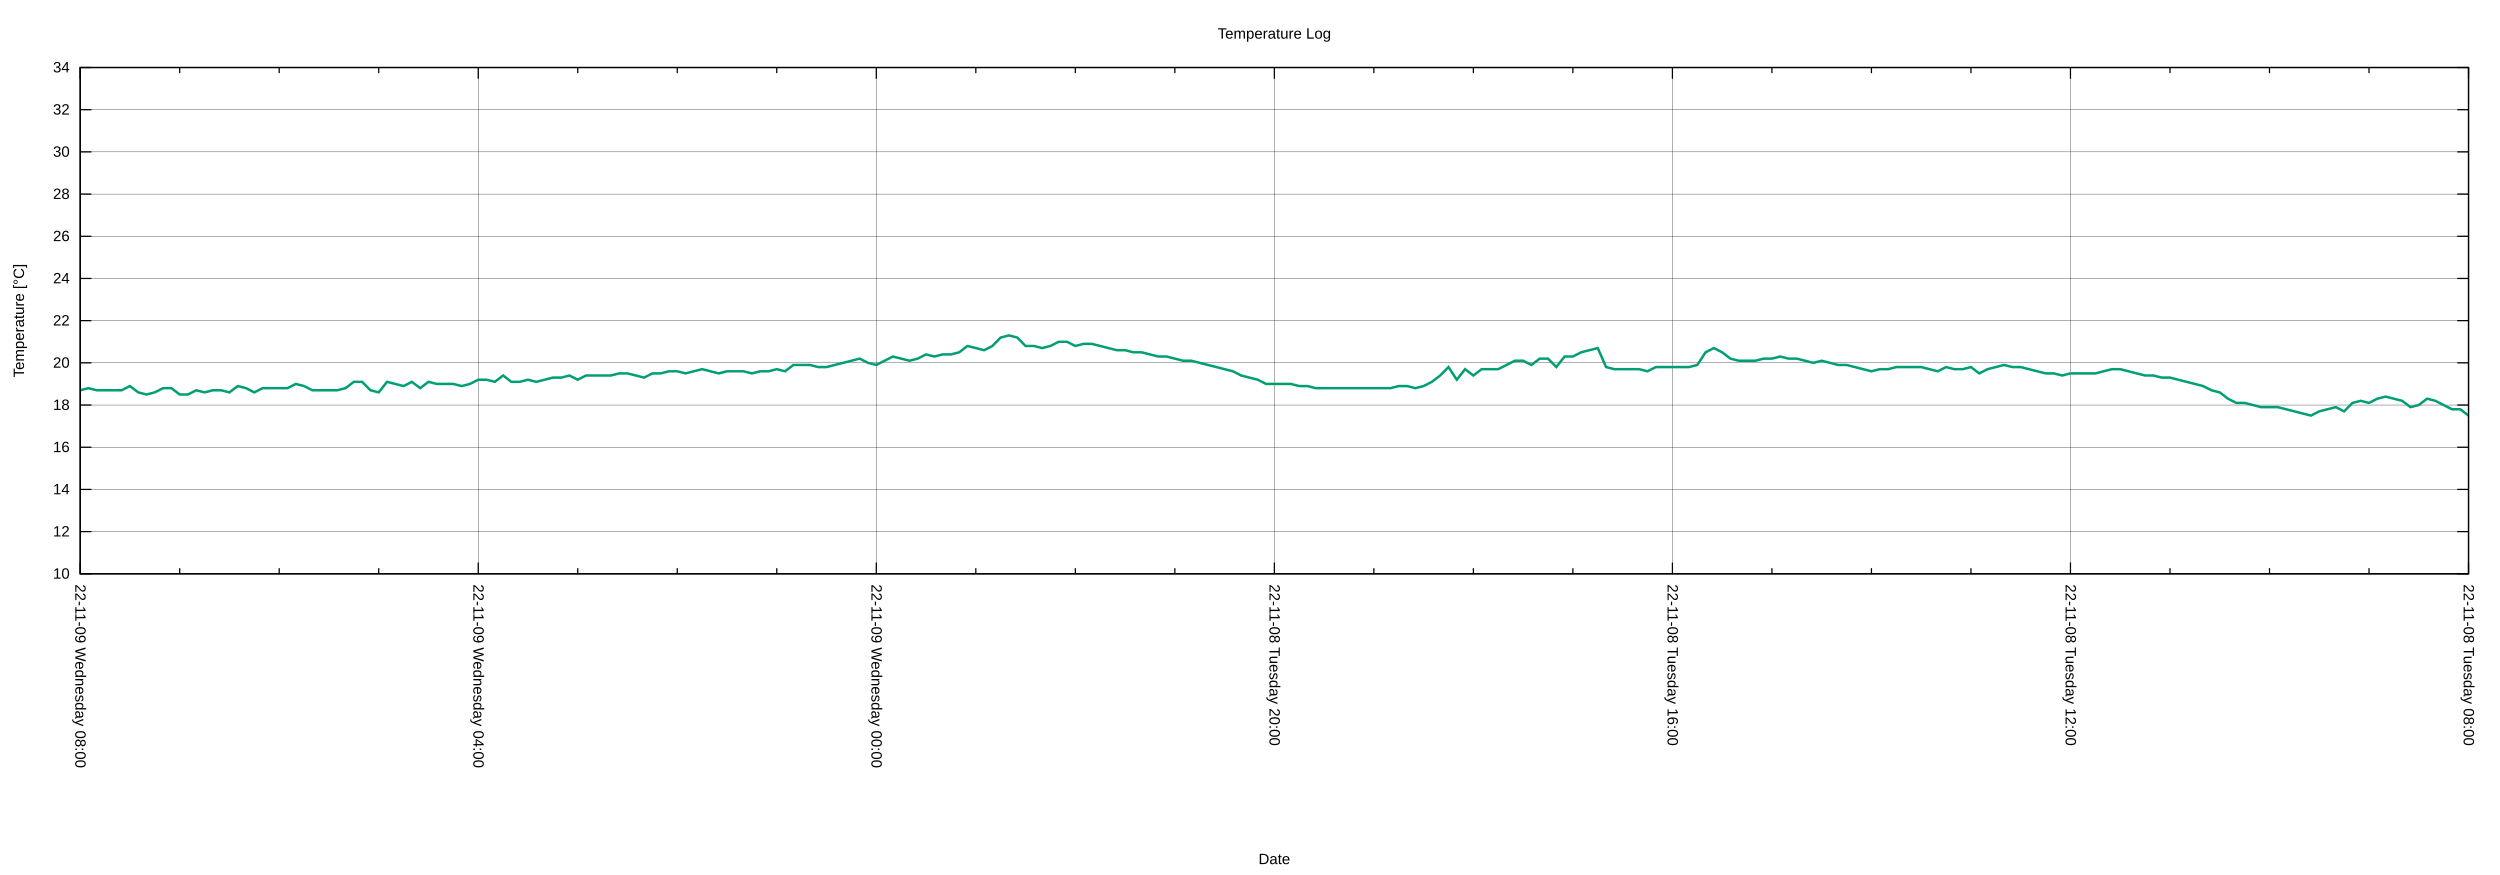
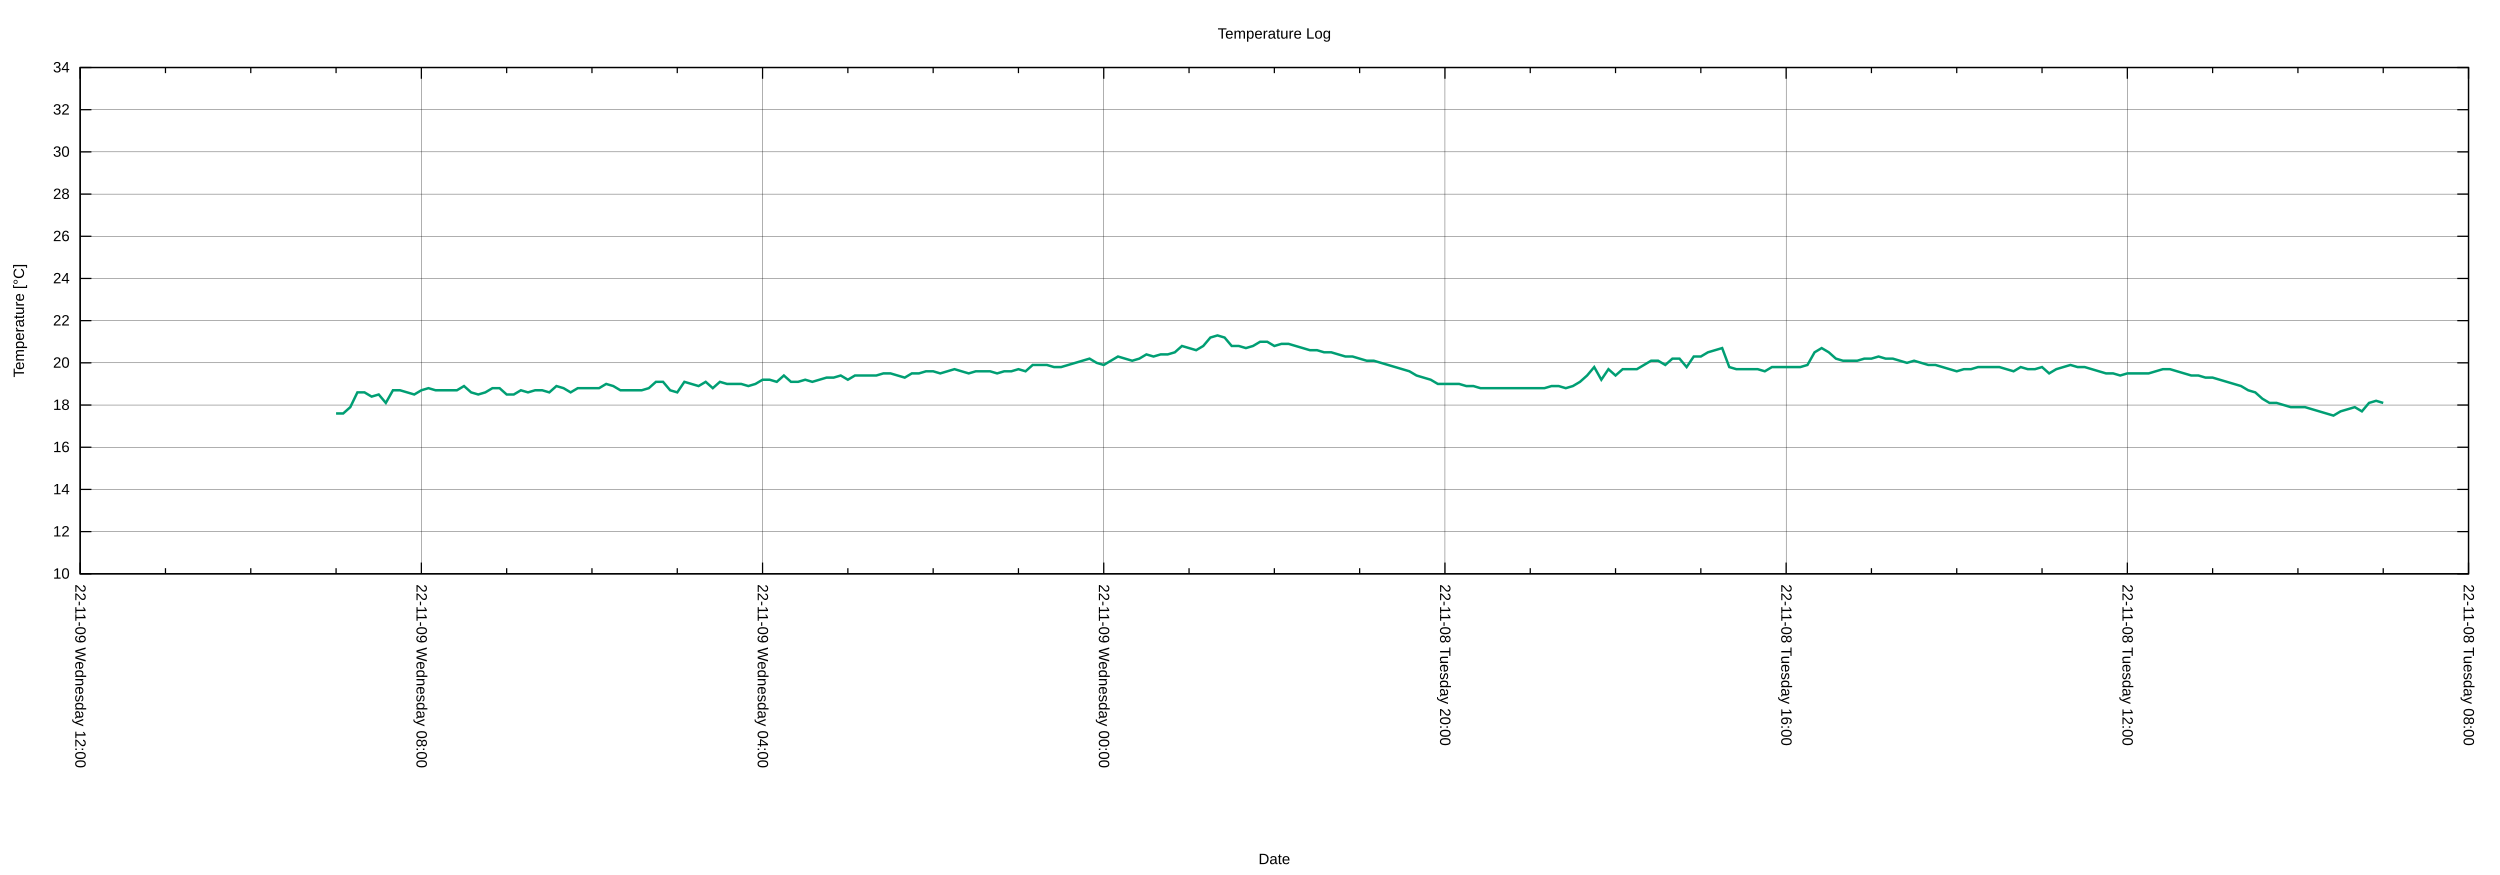
<svg xmlns="http://www.w3.org/2000/svg" xmlns:xlink="http://www.w3.org/1999/xlink" width="2000" height="700" viewBox="0 0 2000 700">
  <g id="gnuplot_canvas">
    <rect x="0" y="0" width="2000" height="700" fill="none" />
    <defs>
      <circle id="gpDot" r="0.5" stroke-width="0.5" stroke="currentColor" />
      <path id="gpPt0" stroke-width="0.222" stroke="currentColor" d="M-1,0 h2 M0,-1 v2" />
      <path id="gpPt1" stroke-width="0.222" stroke="currentColor" d="M-1,-1 L1,1 M1,-1 L-1,1" />
      <path id="gpPt2" stroke-width="0.222" stroke="currentColor" d="M-1,0 L1,0 M0,-1 L0,1 M-1,-1 L1,1 M-1,1 L1,-1" />
      <rect id="gpPt3" stroke-width="0.222" stroke="currentColor" x="-1" y="-1" width="2" height="2" />
      <rect id="gpPt4" stroke-width="0.222" stroke="currentColor" fill="currentColor" x="-1" y="-1" width="2" height="2" />
      <circle id="gpPt5" stroke-width="0.222" stroke="currentColor" cx="0" cy="0" r="1" />
      <use xlink:href="#gpPt5" id="gpPt6" fill="currentColor" stroke="none" />
      <path id="gpPt7" stroke-width="0.222" stroke="currentColor" d="M0,-1.33 L-1.33,0.67 L1.33,0.67 z" />
      <use xlink:href="#gpPt7" id="gpPt8" fill="currentColor" stroke="none" />
      <use xlink:href="#gpPt7" id="gpPt9" stroke="currentColor" transform="rotate(180)" />
      <use xlink:href="#gpPt9" id="gpPt10" fill="currentColor" stroke="none" />
      <use xlink:href="#gpPt3" id="gpPt11" stroke="currentColor" transform="rotate(45)" />
      <use xlink:href="#gpPt11" id="gpPt12" fill="currentColor" stroke="none" />
      <path id="gpPt13" stroke-width="0.222" stroke="currentColor" d="M0,1.330 L1.265,0.411 L0.782,-1.067 L-0.782,-1.076 L-1.265,0.411 z" />
      <use xlink:href="#gpPt13" id="gpPt14" fill="currentColor" stroke="none" />
      <filter id="textbox" filterUnits="objectBoundingBox" x="0" y="0" height="1" width="1">
        <feFlood flood-color="white" flood-opacity="1" result="bgnd" />
        <feComposite in="SourceGraphic" in2="bgnd" operator="atop" />
      </filter>
      <filter id="greybox" filterUnits="objectBoundingBox" x="0" y="0" height="1" width="1">
        <feFlood flood-color="lightgrey" flood-opacity="1" result="grey" />
        <feComposite in="SourceGraphic" in2="grey" operator="atop" />
      </filter>
    </defs>
    <g fill="none" color="white" stroke="currentColor" stroke-width="1.00" stroke-linecap="butt" stroke-linejoin="miter">
</g>
    <g fill="none" color="black" stroke="currentColor" stroke-width="1.00" stroke-linecap="butt" stroke-linejoin="miter">
</g>
    <g fill="none" color="black" stroke="black" stroke-width="0.25" stroke-linecap="butt" stroke-linejoin="miter">
</g>
    <g fill="none" color="black" stroke="currentColor" stroke-width="0.25" stroke-linecap="butt" stroke-linejoin="miter">
      <path stroke="black" class="gridline" d="M64.14,459.04 L1974.82,459.04  " />
    </g>
    <g fill="none" color="black" stroke="black" stroke-width="1.00" stroke-linecap="butt" stroke-linejoin="miter">
</g>
    <g fill="none" color="black" stroke="currentColor" stroke-width="1.00" stroke-linecap="butt" stroke-linejoin="miter">
      <path stroke="black" d="M64.14,459.04 L73.14,459.04 M1974.82,459.04 L1965.82,459.04  " />
      <g transform="translate(55.75,462.94)" stroke="none" fill="black" font-family="Arial" font-size="12.00" text-anchor="end">
        <text>
          <tspan font-family="Arial"> 10</tspan>
        </text>
      </g>
    </g>
    <g fill="none" color="black" stroke="currentColor" stroke-width="1.00" stroke-linecap="butt" stroke-linejoin="miter">
</g>
    <g fill="none" color="black" stroke="black" stroke-width="0.25" stroke-linecap="butt" stroke-linejoin="miter">
</g>
    <g fill="none" color="black" stroke="currentColor" stroke-width="0.25" stroke-linecap="butt" stroke-linejoin="miter">
      <path stroke="black" class="gridline" d="M64.14,425.29 L1974.82,425.29  " />
    </g>
    <g fill="none" color="black" stroke="black" stroke-width="1.00" stroke-linecap="butt" stroke-linejoin="miter">
</g>
    <g fill="none" color="black" stroke="currentColor" stroke-width="1.00" stroke-linecap="butt" stroke-linejoin="miter">
      <path stroke="black" d="M64.14,425.29 L73.14,425.29 M1974.82,425.29 L1965.82,425.29  " />
      <g transform="translate(55.75,429.19)" stroke="none" fill="black" font-family="Arial" font-size="12.00" text-anchor="end">
        <text>
          <tspan font-family="Arial"> 12</tspan>
        </text>
      </g>
    </g>
    <g fill="none" color="black" stroke="currentColor" stroke-width="1.00" stroke-linecap="butt" stroke-linejoin="miter">
</g>
    <g fill="none" color="black" stroke="black" stroke-width="0.25" stroke-linecap="butt" stroke-linejoin="miter">
</g>
    <g fill="none" color="black" stroke="currentColor" stroke-width="0.25" stroke-linecap="butt" stroke-linejoin="miter">
      <path stroke="black" class="gridline" d="M64.14,391.53 L1974.82,391.53  " />
    </g>
    <g fill="none" color="black" stroke="black" stroke-width="1.00" stroke-linecap="butt" stroke-linejoin="miter">
</g>
    <g fill="none" color="black" stroke="currentColor" stroke-width="1.00" stroke-linecap="butt" stroke-linejoin="miter">
      <path stroke="black" d="M64.14,391.53 L73.14,391.53 M1974.82,391.53 L1965.82,391.53  " />
      <g transform="translate(55.75,395.43)" stroke="none" fill="black" font-family="Arial" font-size="12.00" text-anchor="end">
        <text>
          <tspan font-family="Arial"> 14</tspan>
        </text>
      </g>
    </g>
    <g fill="none" color="black" stroke="currentColor" stroke-width="1.00" stroke-linecap="butt" stroke-linejoin="miter">
</g>
    <g fill="none" color="black" stroke="black" stroke-width="0.25" stroke-linecap="butt" stroke-linejoin="miter">
</g>
    <g fill="none" color="black" stroke="currentColor" stroke-width="0.25" stroke-linecap="butt" stroke-linejoin="miter">
      <path stroke="black" class="gridline" d="M64.14,357.78 L1974.82,357.78  " />
    </g>
    <g fill="none" color="black" stroke="black" stroke-width="1.00" stroke-linecap="butt" stroke-linejoin="miter">
</g>
    <g fill="none" color="black" stroke="currentColor" stroke-width="1.00" stroke-linecap="butt" stroke-linejoin="miter">
      <path stroke="black" d="M64.14,357.78 L73.14,357.78 M1974.82,357.78 L1965.82,357.78  " />
      <g transform="translate(55.75,361.68)" stroke="none" fill="black" font-family="Arial" font-size="12.00" text-anchor="end">
        <text>
          <tspan font-family="Arial"> 16</tspan>
        </text>
      </g>
    </g>
    <g fill="none" color="black" stroke="currentColor" stroke-width="1.00" stroke-linecap="butt" stroke-linejoin="miter">
</g>
    <g fill="none" color="black" stroke="black" stroke-width="0.25" stroke-linecap="butt" stroke-linejoin="miter">
</g>
    <g fill="none" color="black" stroke="currentColor" stroke-width="0.25" stroke-linecap="butt" stroke-linejoin="miter">
      <path stroke="black" class="gridline" d="M64.14,324.03 L1974.82,324.03  " />
    </g>
    <g fill="none" color="black" stroke="black" stroke-width="1.00" stroke-linecap="butt" stroke-linejoin="miter">
</g>
    <g fill="none" color="black" stroke="currentColor" stroke-width="1.00" stroke-linecap="butt" stroke-linejoin="miter">
      <path stroke="black" d="M64.14,324.03 L73.14,324.03 M1974.82,324.03 L1965.82,324.03  " />
      <g transform="translate(55.75,327.93)" stroke="none" fill="black" font-family="Arial" font-size="12.00" text-anchor="end">
        <text>
          <tspan font-family="Arial"> 18</tspan>
        </text>
      </g>
    </g>
    <g fill="none" color="black" stroke="currentColor" stroke-width="1.00" stroke-linecap="butt" stroke-linejoin="miter">
</g>
    <g fill="none" color="black" stroke="black" stroke-width="0.25" stroke-linecap="butt" stroke-linejoin="miter">
</g>
    <g fill="none" color="black" stroke="currentColor" stroke-width="0.25" stroke-linecap="butt" stroke-linejoin="miter">
      <path stroke="black" class="gridline" d="M64.14,290.28 L1974.82,290.28  " />
    </g>
    <g fill="none" color="black" stroke="black" stroke-width="1.00" stroke-linecap="butt" stroke-linejoin="miter">
</g>
    <g fill="none" color="black" stroke="currentColor" stroke-width="1.00" stroke-linecap="butt" stroke-linejoin="miter">
      <path stroke="black" d="M64.14,290.28 L73.14,290.28 M1974.82,290.28 L1965.82,290.28  " />
      <g transform="translate(55.75,294.18)" stroke="none" fill="black" font-family="Arial" font-size="12.00" text-anchor="end">
        <text>
          <tspan font-family="Arial"> 20</tspan>
        </text>
      </g>
    </g>
    <g fill="none" color="black" stroke="currentColor" stroke-width="1.00" stroke-linecap="butt" stroke-linejoin="miter">
</g>
    <g fill="none" color="black" stroke="black" stroke-width="0.25" stroke-linecap="butt" stroke-linejoin="miter">
</g>
    <g fill="none" color="black" stroke="currentColor" stroke-width="0.25" stroke-linecap="butt" stroke-linejoin="miter">
      <path stroke="black" class="gridline" d="M64.14,256.52 L1974.82,256.52  " />
    </g>
    <g fill="none" color="black" stroke="black" stroke-width="1.00" stroke-linecap="butt" stroke-linejoin="miter">
</g>
    <g fill="none" color="black" stroke="currentColor" stroke-width="1.00" stroke-linecap="butt" stroke-linejoin="miter">
      <path stroke="black" d="M64.14,256.52 L73.14,256.52 M1974.82,256.52 L1965.82,256.52  " />
      <g transform="translate(55.75,260.42)" stroke="none" fill="black" font-family="Arial" font-size="12.00" text-anchor="end">
        <text>
          <tspan font-family="Arial"> 22</tspan>
        </text>
      </g>
    </g>
    <g fill="none" color="black" stroke="currentColor" stroke-width="1.00" stroke-linecap="butt" stroke-linejoin="miter">
</g>
    <g fill="none" color="black" stroke="black" stroke-width="0.25" stroke-linecap="butt" stroke-linejoin="miter">
</g>
    <g fill="none" color="black" stroke="currentColor" stroke-width="0.25" stroke-linecap="butt" stroke-linejoin="miter">
      <path stroke="black" class="gridline" d="M64.14,222.77 L1974.82,222.77  " />
    </g>
    <g fill="none" color="black" stroke="black" stroke-width="1.00" stroke-linecap="butt" stroke-linejoin="miter">
</g>
    <g fill="none" color="black" stroke="currentColor" stroke-width="1.00" stroke-linecap="butt" stroke-linejoin="miter">
      <path stroke="black" d="M64.14,222.77 L73.14,222.77 M1974.82,222.77 L1965.82,222.77  " />
      <g transform="translate(55.75,226.67)" stroke="none" fill="black" font-family="Arial" font-size="12.00" text-anchor="end">
        <text>
          <tspan font-family="Arial"> 24</tspan>
        </text>
      </g>
    </g>
    <g fill="none" color="black" stroke="currentColor" stroke-width="1.00" stroke-linecap="butt" stroke-linejoin="miter">
</g>
    <g fill="none" color="black" stroke="black" stroke-width="0.25" stroke-linecap="butt" stroke-linejoin="miter">
</g>
    <g fill="none" color="black" stroke="currentColor" stroke-width="0.25" stroke-linecap="butt" stroke-linejoin="miter">
      <path stroke="black" class="gridline" d="M64.14,189.02 L1974.82,189.02  " />
    </g>
    <g fill="none" color="black" stroke="black" stroke-width="1.00" stroke-linecap="butt" stroke-linejoin="miter">
</g>
    <g fill="none" color="black" stroke="currentColor" stroke-width="1.00" stroke-linecap="butt" stroke-linejoin="miter">
      <path stroke="black" d="M64.14,189.02 L73.14,189.02 M1974.82,189.02 L1965.82,189.02  " />
      <g transform="translate(55.75,192.92)" stroke="none" fill="black" font-family="Arial" font-size="12.00" text-anchor="end">
        <text>
          <tspan font-family="Arial"> 26</tspan>
        </text>
      </g>
    </g>
    <g fill="none" color="black" stroke="currentColor" stroke-width="1.00" stroke-linecap="butt" stroke-linejoin="miter">
</g>
    <g fill="none" color="black" stroke="black" stroke-width="0.25" stroke-linecap="butt" stroke-linejoin="miter">
</g>
    <g fill="none" color="black" stroke="currentColor" stroke-width="0.25" stroke-linecap="butt" stroke-linejoin="miter">
      <path stroke="black" class="gridline" d="M64.14,155.27 L1974.82,155.27  " />
    </g>
    <g fill="none" color="black" stroke="black" stroke-width="1.00" stroke-linecap="butt" stroke-linejoin="miter">
</g>
    <g fill="none" color="black" stroke="currentColor" stroke-width="1.00" stroke-linecap="butt" stroke-linejoin="miter">
      <path stroke="black" d="M64.14,155.27 L73.14,155.27 M1974.82,155.27 L1965.82,155.27  " />
      <g transform="translate(55.75,159.17)" stroke="none" fill="black" font-family="Arial" font-size="12.00" text-anchor="end">
        <text>
          <tspan font-family="Arial"> 28</tspan>
        </text>
      </g>
    </g>
    <g fill="none" color="black" stroke="currentColor" stroke-width="1.00" stroke-linecap="butt" stroke-linejoin="miter">
</g>
    <g fill="none" color="black" stroke="black" stroke-width="0.25" stroke-linecap="butt" stroke-linejoin="miter">
</g>
    <g fill="none" color="black" stroke="currentColor" stroke-width="0.25" stroke-linecap="butt" stroke-linejoin="miter">
      <path stroke="black" class="gridline" d="M64.14,121.51 L1974.82,121.51  " />
    </g>
    <g fill="none" color="black" stroke="black" stroke-width="1.00" stroke-linecap="butt" stroke-linejoin="miter">
</g>
    <g fill="none" color="black" stroke="currentColor" stroke-width="1.00" stroke-linecap="butt" stroke-linejoin="miter">
      <path stroke="black" d="M64.14,121.51 L73.14,121.51 M1974.82,121.51 L1965.82,121.51  " />
      <g transform="translate(55.75,125.41)" stroke="none" fill="black" font-family="Arial" font-size="12.00" text-anchor="end">
        <text>
          <tspan font-family="Arial"> 30</tspan>
        </text>
      </g>
    </g>
    <g fill="none" color="black" stroke="currentColor" stroke-width="1.00" stroke-linecap="butt" stroke-linejoin="miter">
</g>
    <g fill="none" color="black" stroke="black" stroke-width="0.25" stroke-linecap="butt" stroke-linejoin="miter">
</g>
    <g fill="none" color="black" stroke="currentColor" stroke-width="0.25" stroke-linecap="butt" stroke-linejoin="miter">
      <path stroke="black" class="gridline" d="M64.14,87.76 L1974.82,87.76  " />
    </g>
    <g fill="none" color="black" stroke="black" stroke-width="1.00" stroke-linecap="butt" stroke-linejoin="miter">
</g>
    <g fill="none" color="black" stroke="currentColor" stroke-width="1.00" stroke-linecap="butt" stroke-linejoin="miter">
      <path stroke="black" d="M64.14,87.76 L73.14,87.76 M1974.82,87.76 L1965.82,87.76  " />
      <g transform="translate(55.75,91.66)" stroke="none" fill="black" font-family="Arial" font-size="12.00" text-anchor="end">
        <text>
          <tspan font-family="Arial"> 32</tspan>
        </text>
      </g>
    </g>
    <g fill="none" color="black" stroke="currentColor" stroke-width="1.00" stroke-linecap="butt" stroke-linejoin="miter">
</g>
    <g fill="none" color="black" stroke="black" stroke-width="0.25" stroke-linecap="butt" stroke-linejoin="miter">
</g>
    <g fill="none" color="black" stroke="currentColor" stroke-width="0.25" stroke-linecap="butt" stroke-linejoin="miter">
      <path stroke="black" class="gridline" d="M64.14,54.01 L1974.82,54.01  " />
    </g>
    <g fill="none" color="black" stroke="black" stroke-width="1.00" stroke-linecap="butt" stroke-linejoin="miter">
</g>
    <g fill="none" color="black" stroke="currentColor" stroke-width="1.00" stroke-linecap="butt" stroke-linejoin="miter">
      <path stroke="black" d="M64.14,54.01 L73.14,54.01 M1974.82,54.01 L1965.82,54.01  " />
      <g transform="translate(55.75,57.91)" stroke="none" fill="black" font-family="Arial" font-size="12.00" text-anchor="end">
        <text>
          <tspan font-family="Arial"> 34</tspan>
        </text>
      </g>
    </g>
    <g fill="none" color="black" stroke="currentColor" stroke-width="1.00" stroke-linecap="butt" stroke-linejoin="miter">
</g>
    <g fill="none" color="black" stroke="black" stroke-width="0.25" stroke-linecap="butt" stroke-linejoin="miter">
</g>
    <g fill="none" color="black" stroke="currentColor" stroke-width="0.25" stroke-linecap="butt" stroke-linejoin="miter">
      <path stroke="black" class="gridline" d="M1974.82,459.04 L1974.82,54.01  " />
    </g>
    <g fill="none" color="black" stroke="black" stroke-width="1.00" stroke-linecap="butt" stroke-linejoin="miter">
</g>
    <g fill="none" color="black" stroke="currentColor" stroke-width="1.00" stroke-linecap="butt" stroke-linejoin="miter">
      <path stroke="black" d="M1974.82,459.04 L1974.82,450.04 M1974.82,54.01 L1974.82,63.01  " />
      <g transform="translate(1970.92,467.43) rotate(90)" stroke="none" fill="black" font-family="Arial" font-size="12.00" text-anchor="start">
        <text>
          <tspan font-family="Arial">22-11-08 Tuesday 08:00</tspan>
        </text>
      </g>
    </g>
    <g fill="none" color="black" stroke="currentColor" stroke-width="1.00" stroke-linecap="butt" stroke-linejoin="miter">
-       <path stroke="black" d="M1895.21,459.04 L1895.21,454.54 M1895.21,54.01 L1895.21,58.51 M1815.60,459.04 L1815.60,454.54 M1815.60,54.01 L1815.60,58.51   M1735.99,459.04 L1735.99,454.54 M1735.99,54.01 L1735.99,58.51  " />
-     </g>
-     <g fill="none" color="black" stroke="black" stroke-width="0.25" stroke-linecap="butt" stroke-linejoin="miter">
- </g>
-     <g fill="none" color="black" stroke="currentColor" stroke-width="0.25" stroke-linecap="butt" stroke-linejoin="miter">
-       <path stroke="black" class="gridline" d="M1656.37,459.04 L1656.37,54.01  " />
-     </g>
-     <g fill="none" color="black" stroke="black" stroke-width="1.00" stroke-linecap="butt" stroke-linejoin="miter">
- </g>
-     <g fill="none" color="black" stroke="currentColor" stroke-width="1.00" stroke-linecap="butt" stroke-linejoin="miter">
-       <path stroke="black" d="M1656.37,459.04 L1656.37,450.04 M1656.37,54.01 L1656.37,63.01  " />
-       <g transform="translate(1652.47,467.43) rotate(90)" stroke="none" fill="black" font-family="Arial" font-size="12.00" text-anchor="start">
+       <path stroke="black" d="M1906.58,459.04 L1906.58,454.54 M1906.58,54.01 L1906.58,58.51 M1838.34,459.04 L1838.34,454.54 M1838.34,54.01 L1838.34,58.51   M1770.10,459.04 L1770.10,454.54 M1770.10,54.01 L1770.10,58.51  " />
+     </g>
+     <g fill="none" color="black" stroke="black" stroke-width="0.25" stroke-linecap="butt" stroke-linejoin="miter">
+ </g>
+     <g fill="none" color="black" stroke="currentColor" stroke-width="0.25" stroke-linecap="butt" stroke-linejoin="miter">
+       <path stroke="black" class="gridline" d="M1701.87,459.04 L1701.87,54.01  " />
+     </g>
+     <g fill="none" color="black" stroke="black" stroke-width="1.00" stroke-linecap="butt" stroke-linejoin="miter">
+ </g>
+     <g fill="none" color="black" stroke="currentColor" stroke-width="1.00" stroke-linecap="butt" stroke-linejoin="miter">
+       <path stroke="black" d="M1701.87,459.04 L1701.87,450.04 M1701.87,54.01 L1701.87,63.01  " />
+       <g transform="translate(1697.97,467.43) rotate(90)" stroke="none" fill="black" font-family="Arial" font-size="12.00" text-anchor="start">
        <text>
          <tspan font-family="Arial">22-11-08 Tuesday 12:00</tspan>
        </text>
      </g>
    </g>
    <g fill="none" color="black" stroke="currentColor" stroke-width="1.00" stroke-linecap="butt" stroke-linejoin="miter">
-       <path stroke="black" d="M1576.76,459.04 L1576.76,454.54 M1576.76,54.01 L1576.76,58.51 M1497.15,459.04 L1497.15,454.54 M1497.15,54.01 L1497.15,58.51   M1417.54,459.04 L1417.54,454.54 M1417.54,54.01 L1417.54,58.51  " />
-     </g>
-     <g fill="none" color="black" stroke="black" stroke-width="0.25" stroke-linecap="butt" stroke-linejoin="miter">
- </g>
-     <g fill="none" color="black" stroke="currentColor" stroke-width="0.25" stroke-linecap="butt" stroke-linejoin="miter">
-       <path stroke="black" class="gridline" d="M1337.93,459.04 L1337.93,54.01  " />
-     </g>
-     <g fill="none" color="black" stroke="black" stroke-width="1.00" stroke-linecap="butt" stroke-linejoin="miter">
- </g>
-     <g fill="none" color="black" stroke="currentColor" stroke-width="1.00" stroke-linecap="butt" stroke-linejoin="miter">
-       <path stroke="black" d="M1337.93,459.04 L1337.93,450.04 M1337.93,54.01 L1337.93,63.01  " />
-       <g transform="translate(1334.03,467.43) rotate(90)" stroke="none" fill="black" font-family="Arial" font-size="12.00" text-anchor="start">
+       <path stroke="black" d="M1633.63,459.04 L1633.63,454.54 M1633.63,54.01 L1633.63,58.51 M1565.39,459.04 L1565.39,454.54 M1565.39,54.01 L1565.39,58.51   M1497.15,459.04 L1497.15,454.54 M1497.15,54.01 L1497.15,58.51  " />
+     </g>
+     <g fill="none" color="black" stroke="black" stroke-width="0.25" stroke-linecap="butt" stroke-linejoin="miter">
+ </g>
+     <g fill="none" color="black" stroke="currentColor" stroke-width="0.25" stroke-linecap="butt" stroke-linejoin="miter">
+       <path stroke="black" class="gridline" d="M1428.91,459.04 L1428.91,54.01  " />
+     </g>
+     <g fill="none" color="black" stroke="black" stroke-width="1.00" stroke-linecap="butt" stroke-linejoin="miter">
+ </g>
+     <g fill="none" color="black" stroke="currentColor" stroke-width="1.00" stroke-linecap="butt" stroke-linejoin="miter">
+       <path stroke="black" d="M1428.91,459.04 L1428.91,450.04 M1428.91,54.01 L1428.91,63.01  " />
+       <g transform="translate(1425.01,467.43) rotate(90)" stroke="none" fill="black" font-family="Arial" font-size="12.00" text-anchor="start">
        <text>
          <tspan font-family="Arial">22-11-08 Tuesday 16:00</tspan>
        </text>
      </g>
    </g>
    <g fill="none" color="black" stroke="currentColor" stroke-width="1.00" stroke-linecap="butt" stroke-linejoin="miter">
-       <path stroke="black" d="M1258.32,459.04 L1258.32,454.54 M1258.32,54.01 L1258.32,58.51 M1178.70,459.04 L1178.70,454.54 M1178.70,54.01 L1178.70,58.51   M1099.09,459.04 L1099.09,454.54 M1099.09,54.01 L1099.09,58.51  " />
-     </g>
-     <g fill="none" color="black" stroke="black" stroke-width="0.25" stroke-linecap="butt" stroke-linejoin="miter">
- </g>
-     <g fill="none" color="black" stroke="currentColor" stroke-width="0.25" stroke-linecap="butt" stroke-linejoin="miter">
-       <path stroke="black" class="gridline" d="M1019.48,459.04 L1019.48,54.01  " />
-     </g>
-     <g fill="none" color="black" stroke="black" stroke-width="1.00" stroke-linecap="butt" stroke-linejoin="miter">
- </g>
-     <g fill="none" color="black" stroke="currentColor" stroke-width="1.00" stroke-linecap="butt" stroke-linejoin="miter">
-       <path stroke="black" d="M1019.48,459.04 L1019.48,450.04 M1019.48,54.01 L1019.48,63.01  " />
-       <g transform="translate(1015.58,467.43) rotate(90)" stroke="none" fill="black" font-family="Arial" font-size="12.00" text-anchor="start">
+       <path stroke="black" d="M1360.67,459.04 L1360.67,454.54 M1360.67,54.01 L1360.67,58.51 M1292.43,459.04 L1292.43,454.54 M1292.43,54.01 L1292.43,58.51   M1224.20,459.04 L1224.20,454.54 M1224.20,54.01 L1224.20,58.51  " />
+     </g>
+     <g fill="none" color="black" stroke="black" stroke-width="0.25" stroke-linecap="butt" stroke-linejoin="miter">
+ </g>
+     <g fill="none" color="black" stroke="currentColor" stroke-width="0.25" stroke-linecap="butt" stroke-linejoin="miter">
+       <path stroke="black" class="gridline" d="M1155.96,459.04 L1155.96,54.01  " />
+     </g>
+     <g fill="none" color="black" stroke="black" stroke-width="1.00" stroke-linecap="butt" stroke-linejoin="miter">
+ </g>
+     <g fill="none" color="black" stroke="currentColor" stroke-width="1.00" stroke-linecap="butt" stroke-linejoin="miter">
+       <path stroke="black" d="M1155.96,459.04 L1155.96,450.04 M1155.96,54.01 L1155.96,63.01  " />
+       <g transform="translate(1152.06,467.43) rotate(90)" stroke="none" fill="black" font-family="Arial" font-size="12.00" text-anchor="start">
        <text>
          <tspan font-family="Arial">22-11-08 Tuesday 20:00</tspan>
        </text>
      </g>
    </g>
    <g fill="none" color="black" stroke="currentColor" stroke-width="1.00" stroke-linecap="butt" stroke-linejoin="miter">
-       <path stroke="black" d="M939.87,459.04 L939.87,454.54 M939.87,54.01 L939.87,58.51 M860.26,459.04 L860.26,454.54 M860.26,54.01 L860.26,58.51   M780.65,459.04 L780.65,454.54 M780.65,54.01 L780.65,58.51  " />
-     </g>
-     <g fill="none" color="black" stroke="black" stroke-width="0.25" stroke-linecap="butt" stroke-linejoin="miter">
- </g>
-     <g fill="none" color="black" stroke="currentColor" stroke-width="0.25" stroke-linecap="butt" stroke-linejoin="miter">
-       <path stroke="black" class="gridline" d="M701.03,459.04 L701.03,54.01  " />
-     </g>
-     <g fill="none" color="black" stroke="black" stroke-width="1.00" stroke-linecap="butt" stroke-linejoin="miter">
- </g>
-     <g fill="none" color="black" stroke="currentColor" stroke-width="1.00" stroke-linecap="butt" stroke-linejoin="miter">
-       <path stroke="black" d="M701.03,459.04 L701.03,450.04 M701.03,54.01 L701.03,63.01  " />
-       <g transform="translate(697.13,467.43) rotate(90)" stroke="none" fill="black" font-family="Arial" font-size="12.00" text-anchor="start">
+       <path stroke="black" d="M1087.72,459.04 L1087.72,454.54 M1087.72,54.01 L1087.72,58.51 M1019.48,459.04 L1019.48,454.54 M1019.48,54.01 L1019.48,58.51   M951.24,459.04 L951.24,454.54 M951.24,54.01 L951.24,58.51  " />
+     </g>
+     <g fill="none" color="black" stroke="black" stroke-width="0.25" stroke-linecap="butt" stroke-linejoin="miter">
+ </g>
+     <g fill="none" color="black" stroke="currentColor" stroke-width="0.25" stroke-linecap="butt" stroke-linejoin="miter">
+       <path stroke="black" class="gridline" d="M883.00,459.04 L883.00,54.01  " />
+     </g>
+     <g fill="none" color="black" stroke="black" stroke-width="1.00" stroke-linecap="butt" stroke-linejoin="miter">
+ </g>
+     <g fill="none" color="black" stroke="currentColor" stroke-width="1.00" stroke-linecap="butt" stroke-linejoin="miter">
+       <path stroke="black" d="M883.00,459.04 L883.00,450.04 M883.00,54.01 L883.00,63.01  " />
+       <g transform="translate(879.10,467.43) rotate(90)" stroke="none" fill="black" font-family="Arial" font-size="12.00" text-anchor="start">
        <text>
          <tspan font-family="Arial">22-11-09 Wednesday 00:00</tspan>
        </text>
      </g>
    </g>
    <g fill="none" color="black" stroke="currentColor" stroke-width="1.00" stroke-linecap="butt" stroke-linejoin="miter">
-       <path stroke="black" d="M621.42,459.04 L621.42,454.54 M621.42,54.01 L621.42,58.51 M541.81,459.04 L541.81,454.54 M541.81,54.01 L541.81,58.51   M462.20,459.04 L462.20,454.54 M462.20,54.01 L462.20,58.51  " />
-     </g>
-     <g fill="none" color="black" stroke="black" stroke-width="0.25" stroke-linecap="butt" stroke-linejoin="miter">
- </g>
-     <g fill="none" color="black" stroke="currentColor" stroke-width="0.25" stroke-linecap="butt" stroke-linejoin="miter">
-       <path stroke="black" class="gridline" d="M382.59,459.04 L382.59,54.01  " />
-     </g>
-     <g fill="none" color="black" stroke="black" stroke-width="1.00" stroke-linecap="butt" stroke-linejoin="miter">
- </g>
-     <g fill="none" color="black" stroke="currentColor" stroke-width="1.00" stroke-linecap="butt" stroke-linejoin="miter">
-       <path stroke="black" d="M382.59,459.04 L382.59,450.04 M382.59,54.01 L382.59,63.01  " />
-       <g transform="translate(378.69,467.43) rotate(90)" stroke="none" fill="black" font-family="Arial" font-size="12.00" text-anchor="start">
+       <path stroke="black" d="M814.76,459.04 L814.76,454.54 M814.76,54.01 L814.76,58.51 M746.53,459.04 L746.53,454.54 M746.53,54.01 L746.53,58.51   M678.29,459.04 L678.29,454.54 M678.29,54.01 L678.29,58.51  " />
+     </g>
+     <g fill="none" color="black" stroke="black" stroke-width="0.25" stroke-linecap="butt" stroke-linejoin="miter">
+ </g>
+     <g fill="none" color="black" stroke="currentColor" stroke-width="0.25" stroke-linecap="butt" stroke-linejoin="miter">
+       <path stroke="black" class="gridline" d="M610.05,459.04 L610.05,54.01  " />
+     </g>
+     <g fill="none" color="black" stroke="black" stroke-width="1.00" stroke-linecap="butt" stroke-linejoin="miter">
+ </g>
+     <g fill="none" color="black" stroke="currentColor" stroke-width="1.00" stroke-linecap="butt" stroke-linejoin="miter">
+       <path stroke="black" d="M610.05,459.04 L610.05,450.04 M610.05,54.01 L610.05,63.01  " />
+       <g transform="translate(606.15,467.43) rotate(90)" stroke="none" fill="black" font-family="Arial" font-size="12.00" text-anchor="start">
        <text>
          <tspan font-family="Arial">22-11-09 Wednesday 04:00</tspan>
        </text>
      </g>
    </g>
    <g fill="none" color="black" stroke="currentColor" stroke-width="1.00" stroke-linecap="butt" stroke-linejoin="miter">
-       <path stroke="black" d="M302.98,459.04 L302.98,454.54 M302.98,54.01 L302.98,58.51 M223.36,459.04 L223.36,454.54 M223.36,54.01 L223.36,58.51   M143.75,459.04 L143.75,454.54 M143.75,54.01 L143.75,58.51  " />
+       <path stroke="black" d="M541.81,459.04 L541.81,454.54 M541.81,54.01 L541.81,58.51 M473.57,459.04 L473.57,454.54 M473.57,54.01 L473.57,58.51   M405.33,459.04 L405.33,454.54 M405.33,54.01 L405.33,58.51  " />
+     </g>
+     <g fill="none" color="black" stroke="black" stroke-width="0.25" stroke-linecap="butt" stroke-linejoin="miter">
+ </g>
+     <g fill="none" color="black" stroke="currentColor" stroke-width="0.25" stroke-linecap="butt" stroke-linejoin="miter">
+       <path stroke="black" class="gridline" d="M337.09,459.04 L337.09,54.01  " />
+     </g>
+     <g fill="none" color="black" stroke="black" stroke-width="1.00" stroke-linecap="butt" stroke-linejoin="miter">
+ </g>
+     <g fill="none" color="black" stroke="currentColor" stroke-width="1.00" stroke-linecap="butt" stroke-linejoin="miter">
+       <path stroke="black" d="M337.09,459.04 L337.09,450.04 M337.09,54.01 L337.09,63.01  " />
+       <g transform="translate(333.19,467.43) rotate(90)" stroke="none" fill="black" font-family="Arial" font-size="12.00" text-anchor="start">
+         <text>
+           <tspan font-family="Arial">22-11-09 Wednesday 08:00</tspan>
+         </text>
+       </g>
+     </g>
+     <g fill="none" color="black" stroke="currentColor" stroke-width="1.00" stroke-linecap="butt" stroke-linejoin="miter">
+       <path stroke="black" d="M268.86,459.04 L268.86,454.54 M268.86,54.01 L268.86,58.51 M200.62,459.04 L200.62,454.54 M200.62,54.01 L200.62,58.51   M132.38,459.04 L132.38,454.54 M132.38,54.01 L132.38,58.51  " />
    </g>
    <g fill="none" color="black" stroke="black" stroke-width="0.25" stroke-linecap="butt" stroke-linejoin="miter">
</g>
    <g fill="none" color="black" stroke="currentColor" stroke-width="0.25" stroke-linecap="butt" stroke-linejoin="miter">
      <path stroke="black" class="gridline" d="M64.14,459.04 L64.14,54.01  " />
    </g>
    <g fill="none" color="black" stroke="black" stroke-width="1.00" stroke-linecap="butt" stroke-linejoin="miter">
</g>
    <g fill="none" color="black" stroke="currentColor" stroke-width="1.00" stroke-linecap="butt" stroke-linejoin="miter">
      <path stroke="black" d="M64.14,459.04 L64.14,450.04 M64.14,54.01 L64.14,63.01  " />
      <g transform="translate(60.24,467.43) rotate(90)" stroke="none" fill="black" font-family="Arial" font-size="12.00" text-anchor="start">
        <text>
-           <tspan font-family="Arial">22-11-09 Wednesday 08:00</tspan>
+           <tspan font-family="Arial">22-11-09 Wednesday 12:00</tspan>
        </text>
      </g>
    </g>
    <g fill="none" color="black" stroke="currentColor" stroke-width="1.00" stroke-linecap="butt" stroke-linejoin="miter">
</g>
    <g fill="none" color="black" stroke="currentColor" stroke-width="1.00" stroke-linecap="butt" stroke-linejoin="miter">
      <path stroke="black" d="M64.14,54.01 L64.14,459.04 L1974.82,459.04 L1974.82,54.01 L64.14,54.01 Z  " />
    </g>
    <g fill="none" color="black" stroke="currentColor" stroke-width="1.00" stroke-linecap="butt" stroke-linejoin="miter">
      <g transform="translate(19.18,256.53) rotate(270)" stroke="none" fill="black" font-family="Arial" font-size="12.00" text-anchor="middle">
        <text>
          <tspan font-family="Arial">Temperature [°C]</tspan>
        </text>
      </g>
    </g>
    <g fill="none" color="black" stroke="currentColor" stroke-width="1.00" stroke-linecap="butt" stroke-linejoin="miter">
      <g transform="translate(1019.48,691.30)" stroke="none" fill="black" font-family="Arial" font-size="12.00" text-anchor="middle">
        <text>
          <tspan font-family="Arial">Date</tspan>
        </text>
      </g>
    </g>
    <g fill="none" color="black" stroke="currentColor" stroke-width="1.00" stroke-linecap="butt" stroke-linejoin="miter">
</g>
    <g id="gnuplot_plot_1">
      <g fill="none" color="white" stroke="currentColor" stroke-width="2.00" stroke-linecap="butt" stroke-linejoin="miter">
</g>
      <g fill="none" color="black" stroke="currentColor" stroke-width="2.00" stroke-linecap="butt" stroke-linejoin="miter">
-         <path stroke="rgb(  0, 158, 115)" d="M64.14,312.22 L70.77,310.53 L77.41,312.22 L84.04,312.22 L90.68,312.22 L97.31,312.22 L103.95,308.84 L110.58,313.90   L117.21,315.59 L123.85,313.90 L130.48,310.53 L137.12,310.53 L143.75,315.59 L150.39,315.59 L157.02,312.22 L163.65,313.90   L170.29,312.22 L176.92,312.22 L183.56,313.90 L190.19,308.84 L196.83,310.53 L203.46,313.90 L210.09,310.53 L216.73,310.53   L223.36,310.53 L230.00,310.53 L236.63,307.15 L243.27,308.84 L249.90,312.22 L256.53,312.22 L263.17,312.22 L269.80,312.22   L276.44,310.53 L283.07,305.47 L289.71,305.47 L296.34,312.22 L302.98,313.90 L309.61,305.47 L316.24,307.15 L322.88,308.84   L329.51,305.47 L336.15,310.53 L342.78,305.47 L349.42,307.15 L356.05,307.15 L362.68,307.15 L369.32,308.84 L375.95,307.15   L382.59,303.78 L389.22,303.78 L395.86,305.47 L402.49,300.40 L409.12,305.47 L415.76,305.47 L422.39,303.78 L429.03,305.47   L435.66,303.78 L442.30,302.09 L448.93,302.09 L455.56,300.40 L462.20,303.78 L468.83,300.40 L475.47,300.40 L482.10,300.40   L488.74,300.40 L495.37,298.72 L502.00,298.72 L508.64,300.40 L515.27,302.09 L521.91,298.72 L528.54,298.72 L535.18,297.03   L541.81,297.03 L548.44,298.72 L555.08,297.03 L561.71,295.34 L568.35,297.03 L574.98,298.72 L581.62,297.03 L588.25,297.03   L594.88,297.03 L601.52,298.72 L608.15,297.03 L614.79,297.03 L621.42,295.34 L628.06,297.03 L634.69,291.97 L641.32,291.97   L647.96,291.97 L654.59,293.65 L661.23,293.65 L667.86,291.97 L674.50,290.28 L681.13,288.59 L687.76,286.90 L694.40,290.28   L701.03,291.97 L707.67,288.59 L714.30,285.21 L720.94,286.90 L727.57,288.59 L734.20,286.90 L740.84,283.53 L747.47,285.21   L754.11,283.53 L760.74,283.53 L767.38,281.84 L774.01,276.78 L780.65,278.46 L787.28,280.15 L793.91,276.78 L800.55,270.03   L807.18,268.34 L813.82,270.03 L820.45,276.78 L827.09,276.78 L833.72,278.46 L840.35,276.78 L846.99,273.40 L853.62,273.40   L860.26,276.78 L866.89,275.09 L873.53,275.09 L880.16,276.78 L886.79,278.46 L893.43,280.15 L900.06,280.15 L906.70,281.84   L913.33,281.84 L919.97,283.53 L926.60,285.21 L933.23,285.21 L939.87,286.90 L946.50,288.59 L953.14,288.59 L959.77,290.28   L966.41,291.97 L973.04,293.65 L979.67,295.34 L986.31,297.03 L992.94,300.40 L999.58,302.09 L1006.21,303.78 L1012.85,307.15   L1019.48,307.15 L1026.11,307.15 L1032.75,307.15 L1039.38,308.84 L1046.02,308.84 L1052.65,310.53 L1059.29,310.53 L1065.92,310.53   L1072.55,310.53 L1079.19,310.53 L1085.82,310.53 L1092.46,310.53 L1099.09,310.53 L1105.73,310.53 L1112.36,310.53 L1118.99,308.84   L1125.63,308.84 L1132.26,310.53 L1138.90,308.84 L1145.53,305.47 L1152.17,300.40 L1158.80,293.65 L1165.43,303.78 L1172.07,295.34   L1178.70,300.40 L1185.34,295.34 L1191.97,295.34 L1198.61,295.34 L1205.24,291.97 L1211.87,288.59 L1218.51,288.59 L1225.14,291.97   L1231.78,286.90 L1238.41,286.90 L1245.05,293.65 L1251.68,285.21 L1258.32,285.21 L1264.95,281.84 L1271.58,280.15 L1278.22,278.46   L1284.85,293.65 L1291.49,295.34 L1298.12,295.34 L1304.76,295.34 L1311.39,295.34 L1318.02,297.03 L1324.66,293.65 L1331.29,293.65   L1337.93,293.65 L1344.56,293.65 L1351.20,293.65 L1357.83,291.97 L1364.46,281.84 L1371.10,278.46 L1377.73,281.84 L1384.37,286.90   L1391.00,288.59 L1397.64,288.59 L1404.27,288.59 L1410.90,286.90 L1417.54,286.90 L1424.17,285.21 L1430.81,286.90 L1437.44,286.90   L1444.08,288.59 L1450.71,290.28 L1457.34,288.59 L1463.98,290.28 L1470.61,291.97 L1477.25,291.97 L1483.88,293.65 L1490.52,295.34   L1497.15,297.03 L1503.78,295.34 L1510.42,295.34 L1517.05,293.65 L1523.69,293.65 L1530.32,293.65 L1536.96,293.65 L1543.59,295.34   L1550.22,297.03 L1556.86,293.65 L1563.49,295.34 L1570.13,295.34 L1576.76,293.65 L1583.40,298.72 L1590.03,295.34 L1596.66,293.65   L1603.30,291.97 L1609.93,293.65 L1616.57,293.65 L1623.20,295.34 L1629.84,297.03 L1636.47,298.72 L1643.10,298.72 L1649.74,300.40   L1656.37,298.72 L1663.01,298.72 L1669.64,298.72 L1676.28,298.72 L1682.91,297.03 L1689.54,295.34 L1696.18,295.34 L1702.81,297.03   L1709.45,298.72 L1716.08,300.40 L1722.72,300.40 L1729.35,302.09 L1735.99,302.09 L1742.62,303.78 L1749.25,305.47 L1755.89,307.15   L1762.52,308.84 L1769.16,312.22 L1775.79,313.90 L1782.43,318.97 L1789.06,322.34 L1795.69,322.34 L1802.33,324.03 L1808.96,325.72   L1815.60,325.72 L1822.23,325.72 L1828.87,327.41 L1835.50,329.09 L1842.13,330.78 L1848.77,332.47 L1855.40,329.09 L1862.04,327.41   L1868.67,325.72 L1875.31,329.09 L1881.94,322.34 L1888.57,320.65 L1895.21,322.34 L1901.84,318.97 L1908.48,317.28 L1915.11,318.97   L1921.75,320.65 L1928.38,325.72 L1935.01,324.03 L1941.65,318.97 L1948.28,320.65 L1954.92,324.03 L1961.55,327.41 L1968.19,327.41   L1974.82,332.47  " />
+         <path stroke="rgb(  0, 158, 115)" d="M268.86,330.78 L274.54,330.78 L280.23,325.72 L285.92,313.90 L291.60,313.90 L297.29,317.28 L302.98,315.59 L308.66,322.34   L314.35,312.22 L320.03,312.22 L325.72,313.90 L331.41,315.59 L337.09,312.22 L342.78,310.53 L348.47,312.22 L354.15,312.22   L359.84,312.22 L365.53,312.22 L371.21,308.84 L376.90,313.90 L382.59,315.59 L388.27,313.90 L393.96,310.53 L399.65,310.53   L405.33,315.59 L411.02,315.59 L416.71,312.22 L422.39,313.90 L428.08,312.22 L433.77,312.22 L439.45,313.90 L445.14,308.84   L450.83,310.53 L456.51,313.90 L462.20,310.53 L467.88,310.53 L473.57,310.53 L479.26,310.53 L484.94,307.15 L490.63,308.84   L496.32,312.22 L502.00,312.22 L507.69,312.22 L513.38,312.22 L519.06,310.53 L524.75,305.47 L530.44,305.47 L536.12,312.22   L541.81,313.90 L547.50,305.47 L553.18,307.15 L558.87,308.84 L564.56,305.47 L570.24,310.53 L575.93,305.47 L581.62,307.15   L587.30,307.15 L592.99,307.15 L598.68,308.84 L604.36,307.15 L610.05,303.78 L615.74,303.78 L621.42,305.47 L627.11,300.40   L632.79,305.47 L638.48,305.47 L644.17,303.78 L649.85,305.47 L655.54,303.78 L661.23,302.09 L666.91,302.09 L672.60,300.40   L678.29,303.78 L683.97,300.40 L689.66,300.40 L695.35,300.40 L701.03,300.40 L706.72,298.72 L712.41,298.72 L718.09,300.40   L723.78,302.09 L729.47,298.72 L735.15,298.72 L740.84,297.03 L746.53,297.03 L752.21,298.72 L757.90,297.03 L763.59,295.34   L769.27,297.03 L774.96,298.72 L780.65,297.03 L786.33,297.03 L792.02,297.03 L797.70,298.72 L803.39,297.03 L809.08,297.03   L814.76,295.34 L820.45,297.03 L826.14,291.97 L831.82,291.97 L837.51,291.97 L843.20,293.65 L848.88,293.65 L854.57,291.97   L860.26,290.28 L865.94,288.59 L871.63,286.90 L877.32,290.28 L883.00,291.97 L888.69,288.59 L894.38,285.21 L900.06,286.90   L905.75,288.59 L911.44,286.90 L917.12,283.53 L922.81,285.21 L928.50,283.53 L934.18,283.53 L939.87,281.84 L945.55,276.78   L951.24,278.46 L956.93,280.15 L962.61,276.78 L968.30,270.03 L973.99,268.34 L979.67,270.03 L985.36,276.78 L991.05,276.78   L996.73,278.46 L1002.42,276.78 L1008.11,273.40 L1013.79,273.40 L1019.48,276.78 L1025.17,275.09 L1030.85,275.09 L1036.54,276.78   L1042.23,278.46 L1047.91,280.15 L1053.60,280.15 L1059.29,281.84 L1064.97,281.84 L1070.66,283.53 L1076.35,285.21 L1082.03,285.21   L1087.72,286.90 L1093.41,288.59 L1099.09,288.59 L1104.78,290.28 L1110.46,291.97 L1116.15,293.65 L1121.84,295.34 L1127.52,297.03   L1133.21,300.40 L1138.90,302.09 L1144.58,303.78 L1150.27,307.15 L1155.96,307.15 L1161.64,307.15 L1167.33,307.15 L1173.02,308.84   L1178.70,308.84 L1184.39,310.53 L1190.08,310.53 L1195.76,310.53 L1201.45,310.53 L1207.14,310.53 L1212.82,310.53 L1218.51,310.53   L1224.20,310.53 L1229.88,310.53 L1235.57,310.53 L1241.26,308.84 L1246.94,308.84 L1252.63,310.53 L1258.32,308.84 L1264.00,305.47   L1269.69,300.40 L1275.37,293.65 L1281.06,303.78 L1286.75,295.34 L1292.43,300.40 L1298.12,295.34 L1303.81,295.34 L1309.49,295.34   L1315.18,291.97 L1320.87,288.59 L1326.55,288.59 L1332.24,291.97 L1337.93,286.90 L1343.61,286.90 L1349.30,293.65 L1354.99,285.21   L1360.67,285.21 L1366.36,281.84 L1372.05,280.15 L1377.73,278.46 L1383.42,293.65 L1389.11,295.34 L1394.79,295.34 L1400.48,295.34   L1406.17,295.34 L1411.85,297.03 L1417.54,293.65 L1423.22,293.65 L1428.91,293.65 L1434.60,293.65 L1440.28,293.65 L1445.97,291.97   L1451.66,281.84 L1457.34,278.46 L1463.03,281.84 L1468.72,286.90 L1474.40,288.59 L1480.09,288.59 L1485.78,288.59 L1491.46,286.90   L1497.15,286.90 L1502.84,285.21 L1508.52,286.90 L1514.21,286.90 L1519.90,288.59 L1525.58,290.28 L1531.27,288.59 L1536.96,290.28   L1542.64,291.97 L1548.33,291.97 L1554.02,293.65 L1559.70,295.34 L1565.39,297.03 L1571.08,295.34 L1576.76,295.34 L1582.45,293.65   L1588.13,293.65 L1593.82,293.65 L1599.51,293.65 L1605.19,295.34 L1610.88,297.03 L1616.57,293.65 L1622.25,295.34 L1627.94,295.34   L1633.63,293.65 L1639.31,298.72 L1645.00,295.34 L1650.69,293.65 L1656.37,291.97 L1662.06,293.65 L1667.75,293.65 L1673.43,295.34   L1679.12,297.03 L1684.81,298.72 L1690.49,298.72 L1696.18,300.40 L1701.87,298.72 L1707.55,298.72 L1713.24,298.72 L1718.93,298.72   L1724.61,297.03 L1730.30,295.34 L1735.99,295.34 L1741.67,297.03 L1747.36,298.72 L1753.04,300.40 L1758.73,300.40 L1764.42,302.09   L1770.10,302.09 L1775.79,303.78 L1781.48,305.47 L1787.16,307.15 L1792.85,308.84 L1798.54,312.22 L1804.22,313.90 L1809.91,318.97   L1815.60,322.34 L1821.28,322.34 L1826.97,324.03 L1832.66,325.72 L1838.34,325.72 L1844.03,325.72 L1849.72,327.41 L1855.40,329.09   L1861.09,330.78 L1866.78,332.47 L1872.46,329.09 L1878.15,327.41 L1883.84,325.72 L1889.52,329.09 L1895.21,322.34 L1900.89,320.65   L1906.58,322.34  " />
      </g>
    </g>
    <g fill="none" color="black" stroke="currentColor" stroke-width="2.00" stroke-linecap="butt" stroke-linejoin="miter">
</g>
    <g fill="none" color="black" stroke="black" stroke-width="1.00" stroke-linecap="butt" stroke-linejoin="miter">
</g>
    <g fill="none" color="black" stroke="currentColor" stroke-width="1.00" stroke-linecap="butt" stroke-linejoin="miter">
      <path stroke="black" d="M64.14,54.01 L64.14,459.04 L1974.82,459.04 L1974.82,54.01 L64.14,54.01 Z  " />
    </g>
    <g fill="none" color="black" stroke="currentColor" stroke-width="1.00" stroke-linecap="butt" stroke-linejoin="miter">
      <g transform="translate(1019.48,30.91)" stroke="none" fill="black" font-family="Arial" font-size="12.00" text-anchor="middle">
        <text>
          <tspan font-family="Arial">Temperature Log</tspan>
        </text>
      </g>
    </g>
    <g fill="none" color="black" stroke="currentColor" stroke-width="1.00" stroke-linecap="butt" stroke-linejoin="miter">
</g>
  </g>
</svg>
